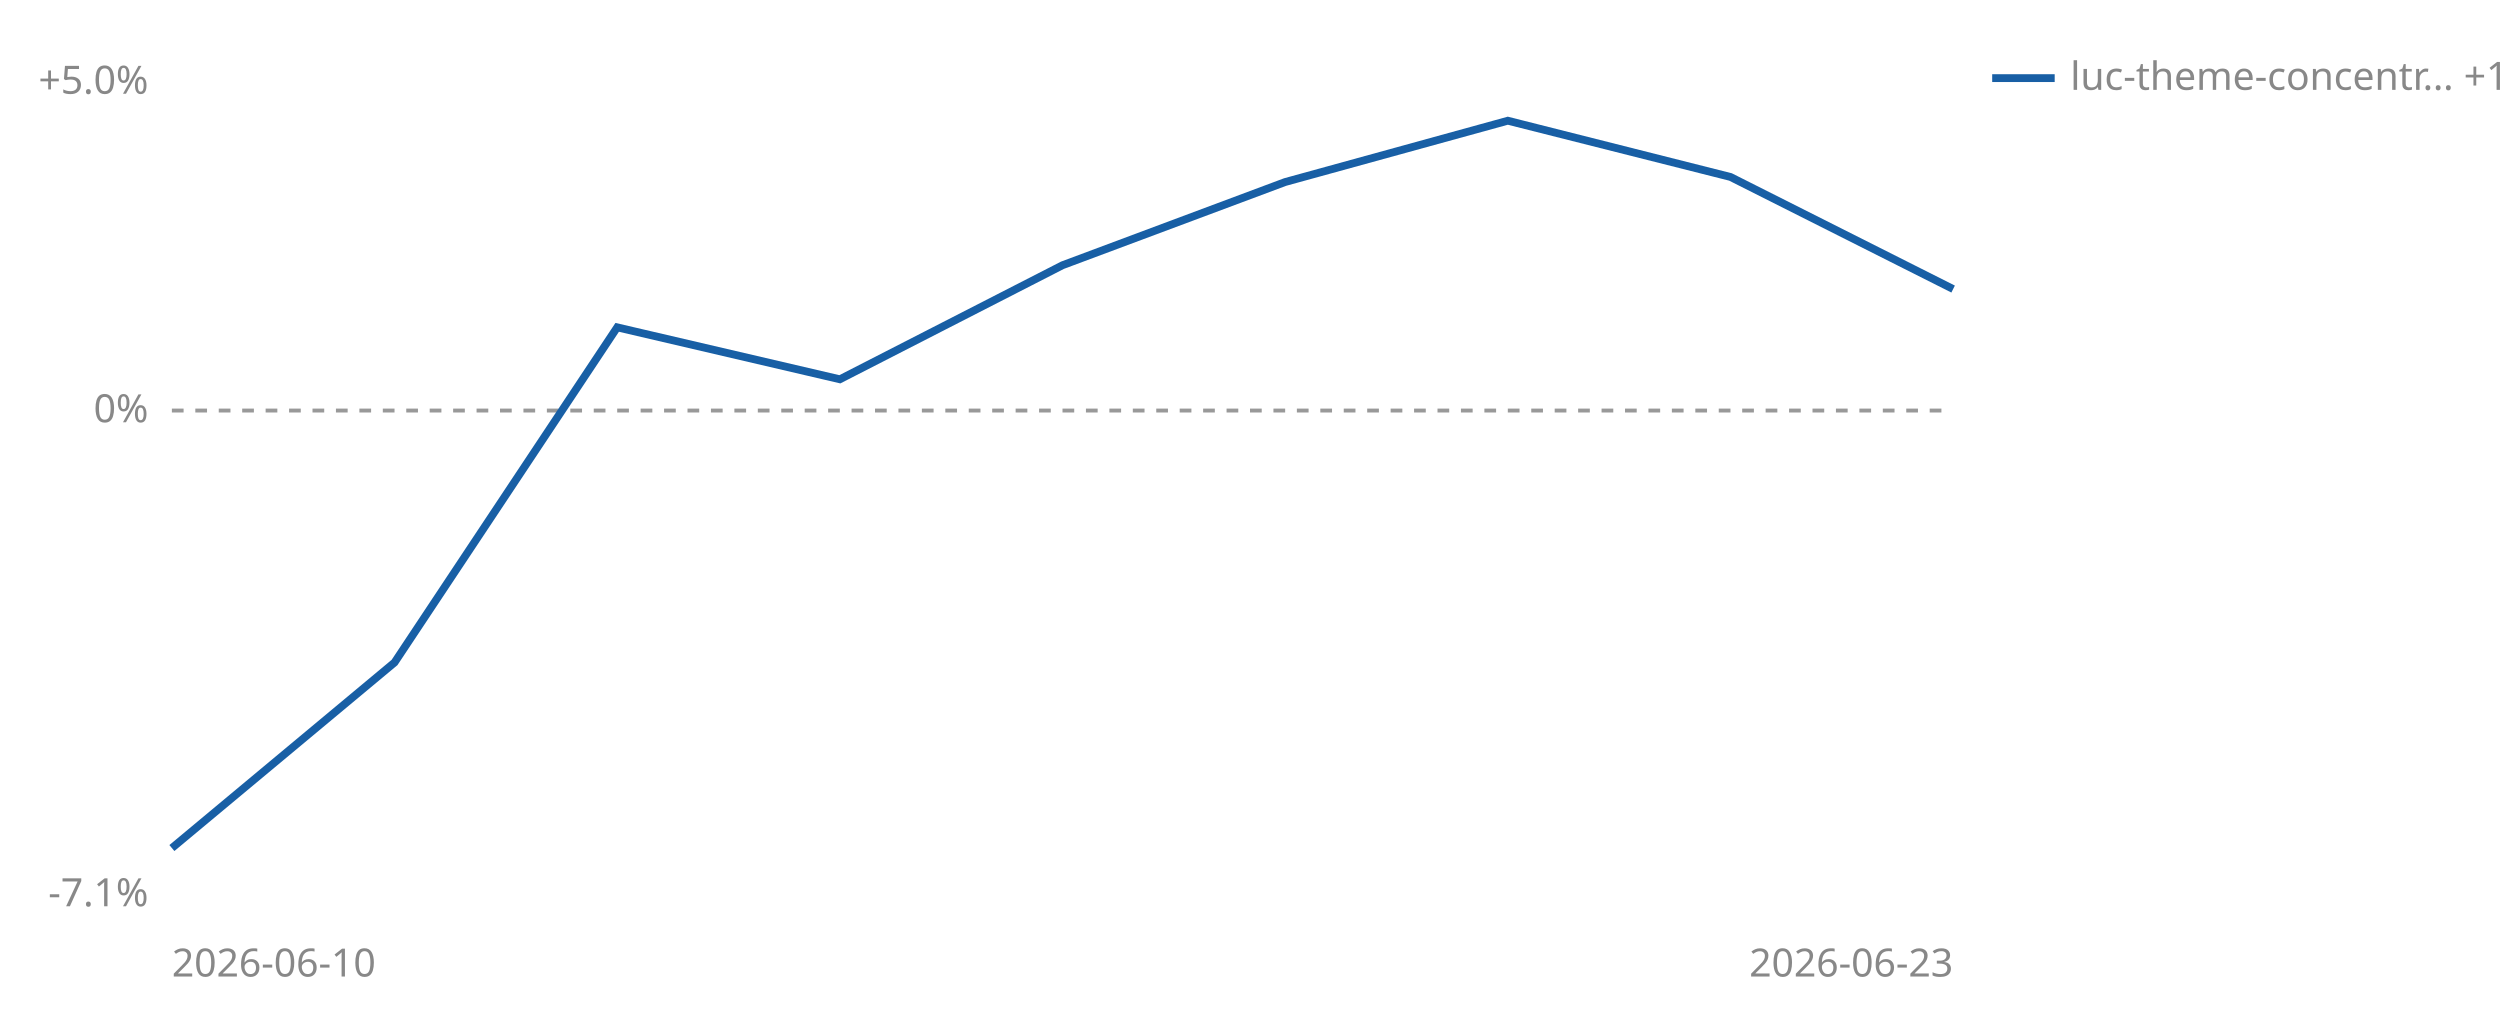
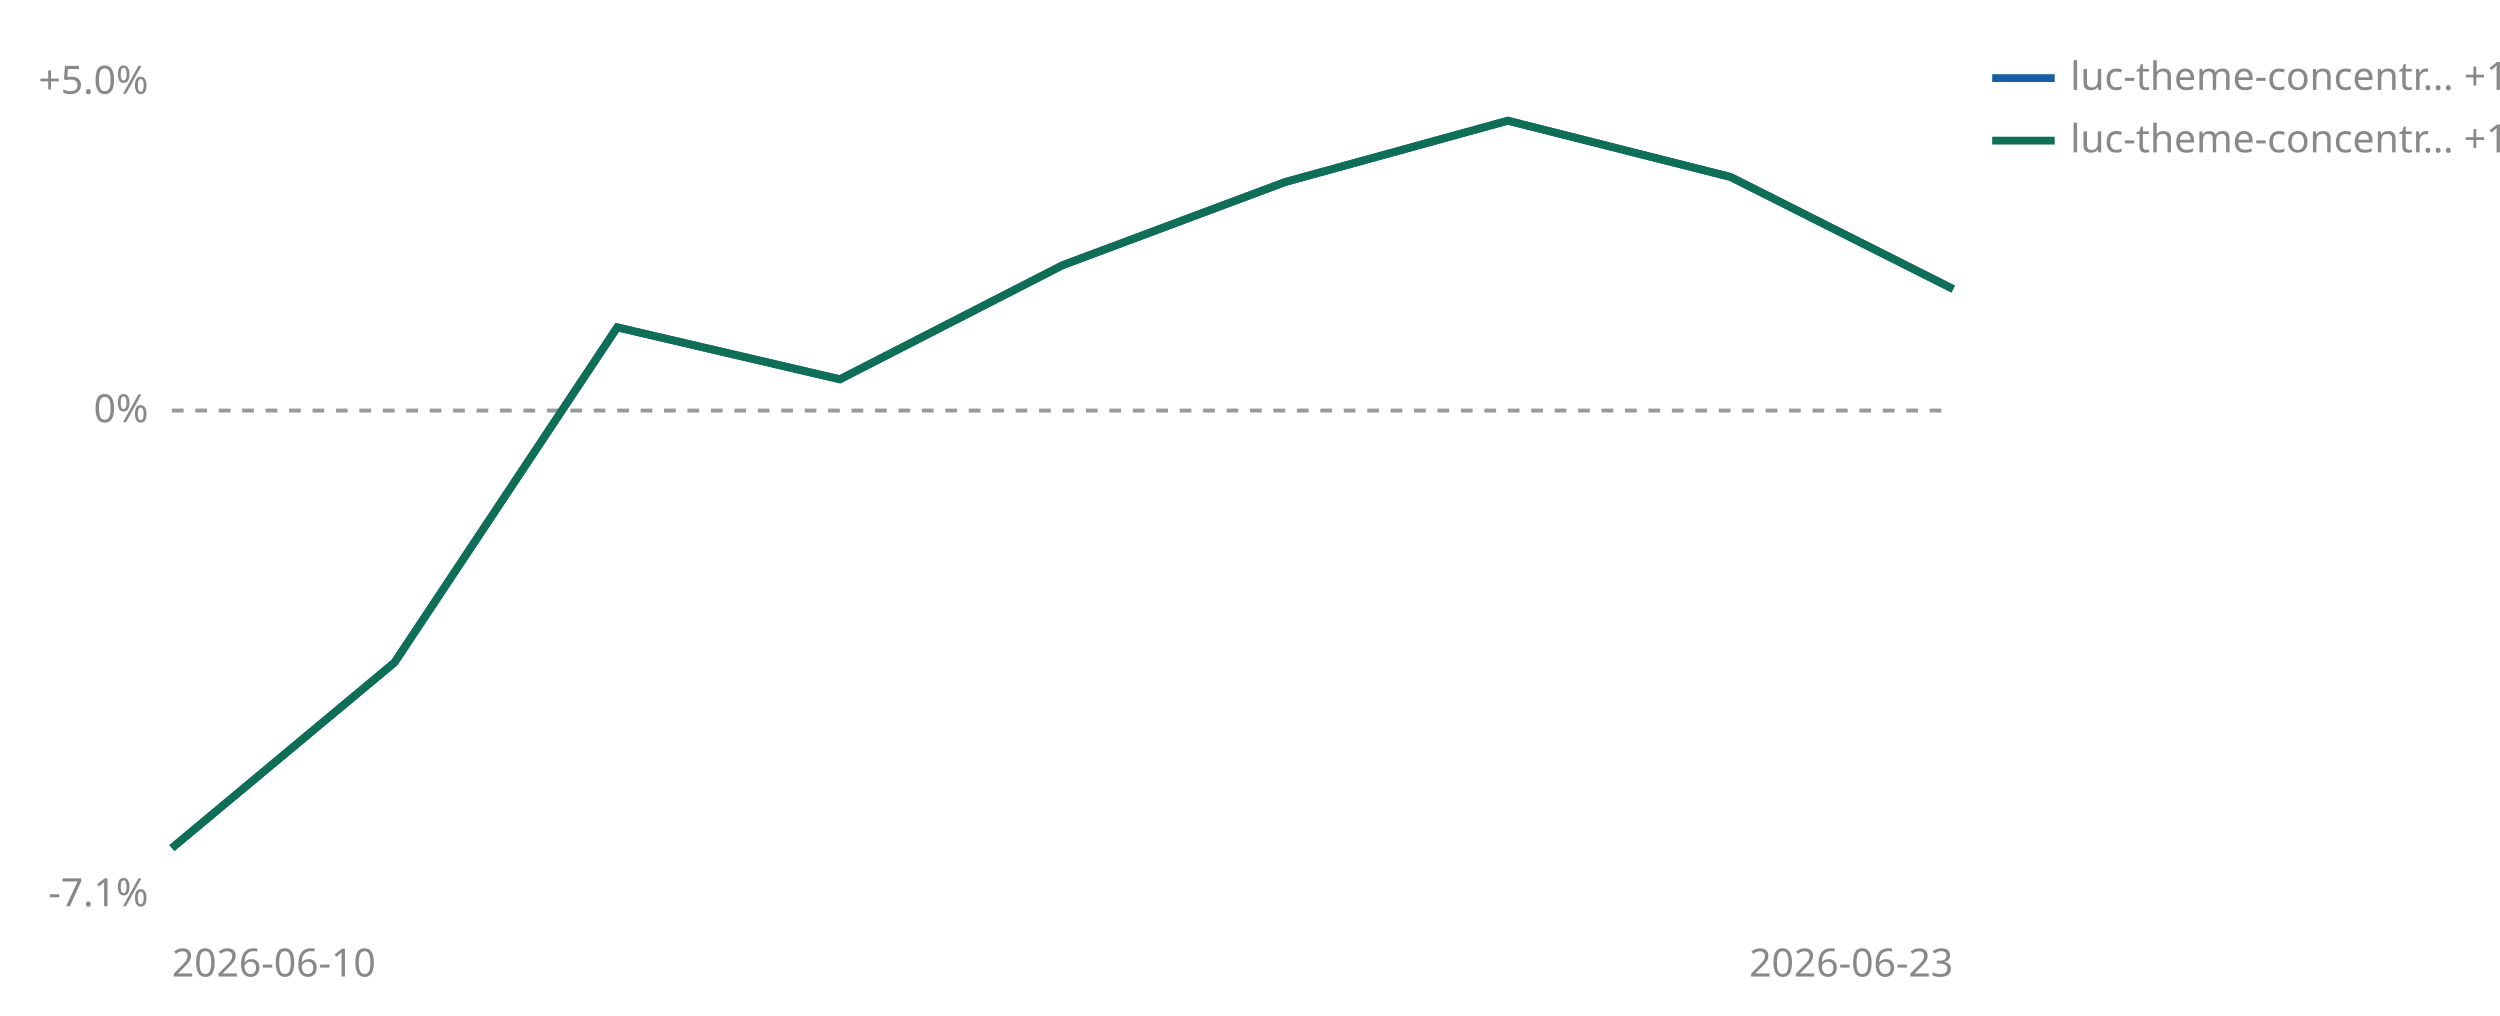
<svg xmlns="http://www.w3.org/2000/svg" viewBox="0 0 640 260" width="640" height="260" role="img" aria-label="Cumulative percent return since joining, per strategy">
  <line id="zero" x1="44" y1="105.1" x2="500" y2="105.1" stroke="#999999" stroke-width="1" stroke-dasharray="3 3" />
  <text x="38" y="108.1" font-size="10" fill="#888888" text-anchor="end" font-family="sans-serif">0%</text>
  <text x="38" y="24.0" font-size="10" fill="#888888" text-anchor="end" font-family="sans-serif">+5.0%</text>
  <text x="38" y="232.0" font-size="10" fill="#888888" text-anchor="end" font-family="sans-serif">-7.1%</text>
  <text x="44" y="250" font-size="10" fill="#888888" font-family="sans-serif">2026-06-10</text>
  <text x="500" y="250" font-size="10" fill="#888888" text-anchor="end" font-family="sans-serif">2026-06-23</text>
  <polyline points="44.0,217.1 101.0,169.6 158.0,83.8 215.0,97.1 272.0,67.9 329.0,46.6 386.0,30.9 443.0,45.3 500.0,74.0" fill="none" stroke="#185FA5" stroke-width="2" />
+   <polyline points="44.0,217.1 101.0,169.6 158.0,83.8 215.0,97.1 272.0,67.9 329.0,46.6 386.0,30.9 443.0,45.3 500.0,74.0" fill="none" stroke="#0F6E56" stroke-width="2" />
  <line x1="510" y1="20" x2="526" y2="20" stroke="#185FA5" stroke-width="2" />
  <text x="530" y="23" font-size="10" fill="#888888" font-family="sans-serif">luc-theme-concentr… +1.8%</text>
+   <line x1="510" y1="36" x2="526" y2="36" stroke="#0F6E56" stroke-width="2" />
+   <text x="530" y="39" font-size="10" fill="#888888" font-family="sans-serif">luc-theme-concentr… +1.8%</text>
</svg>
